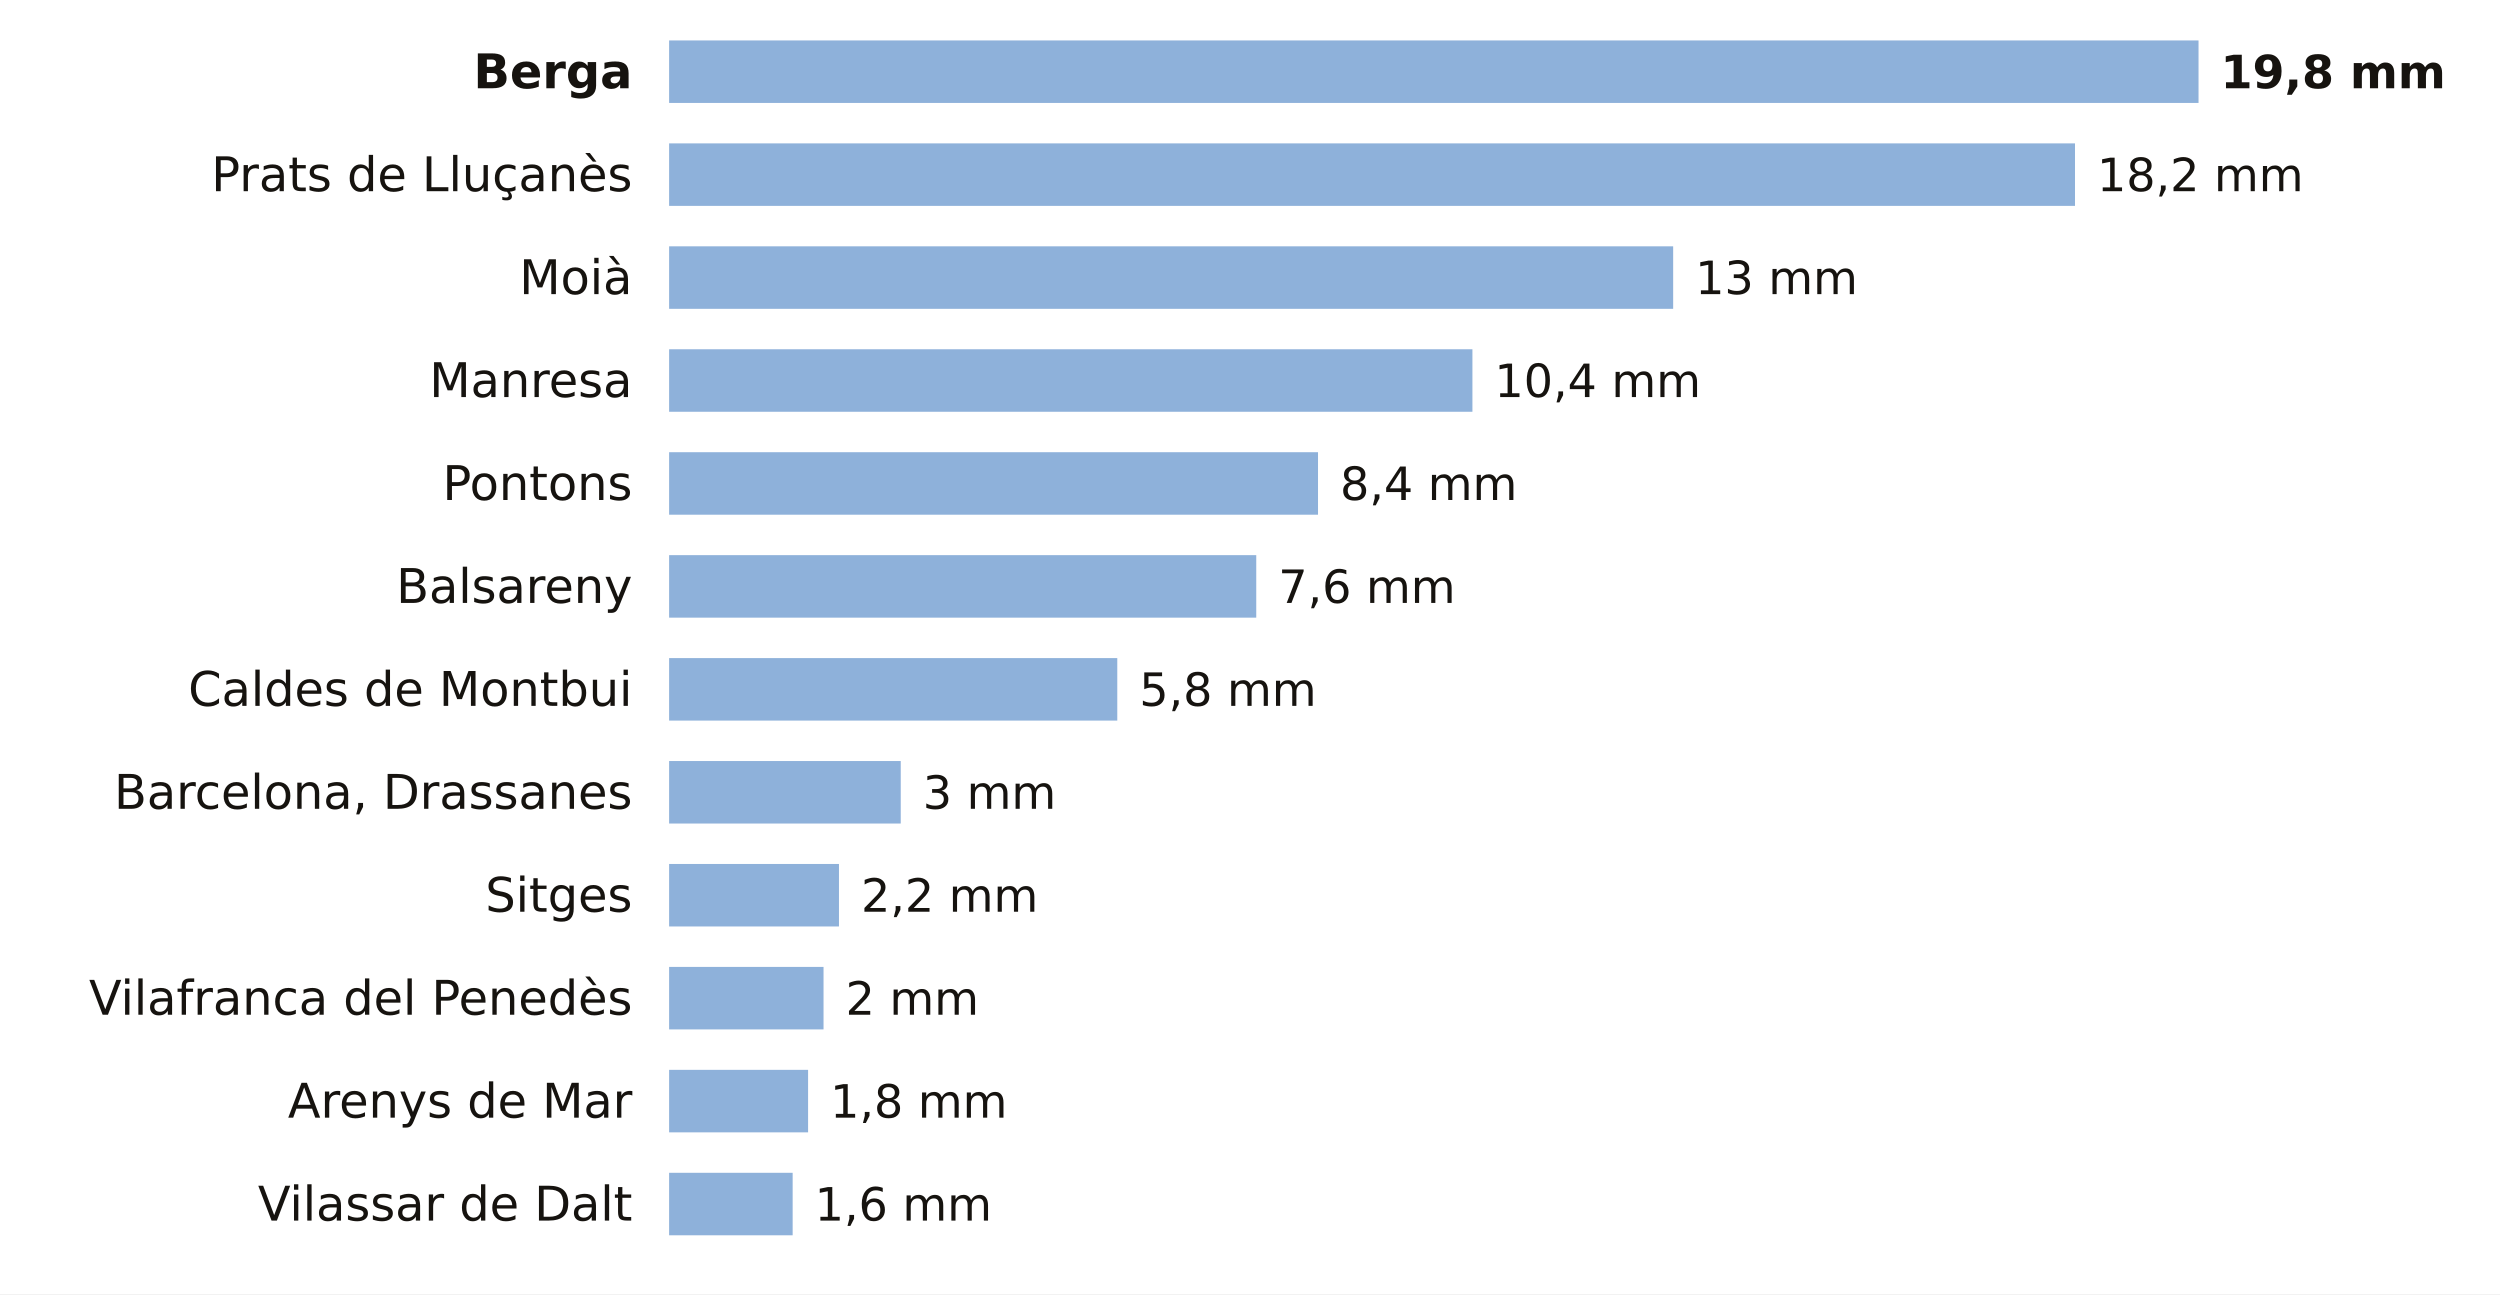
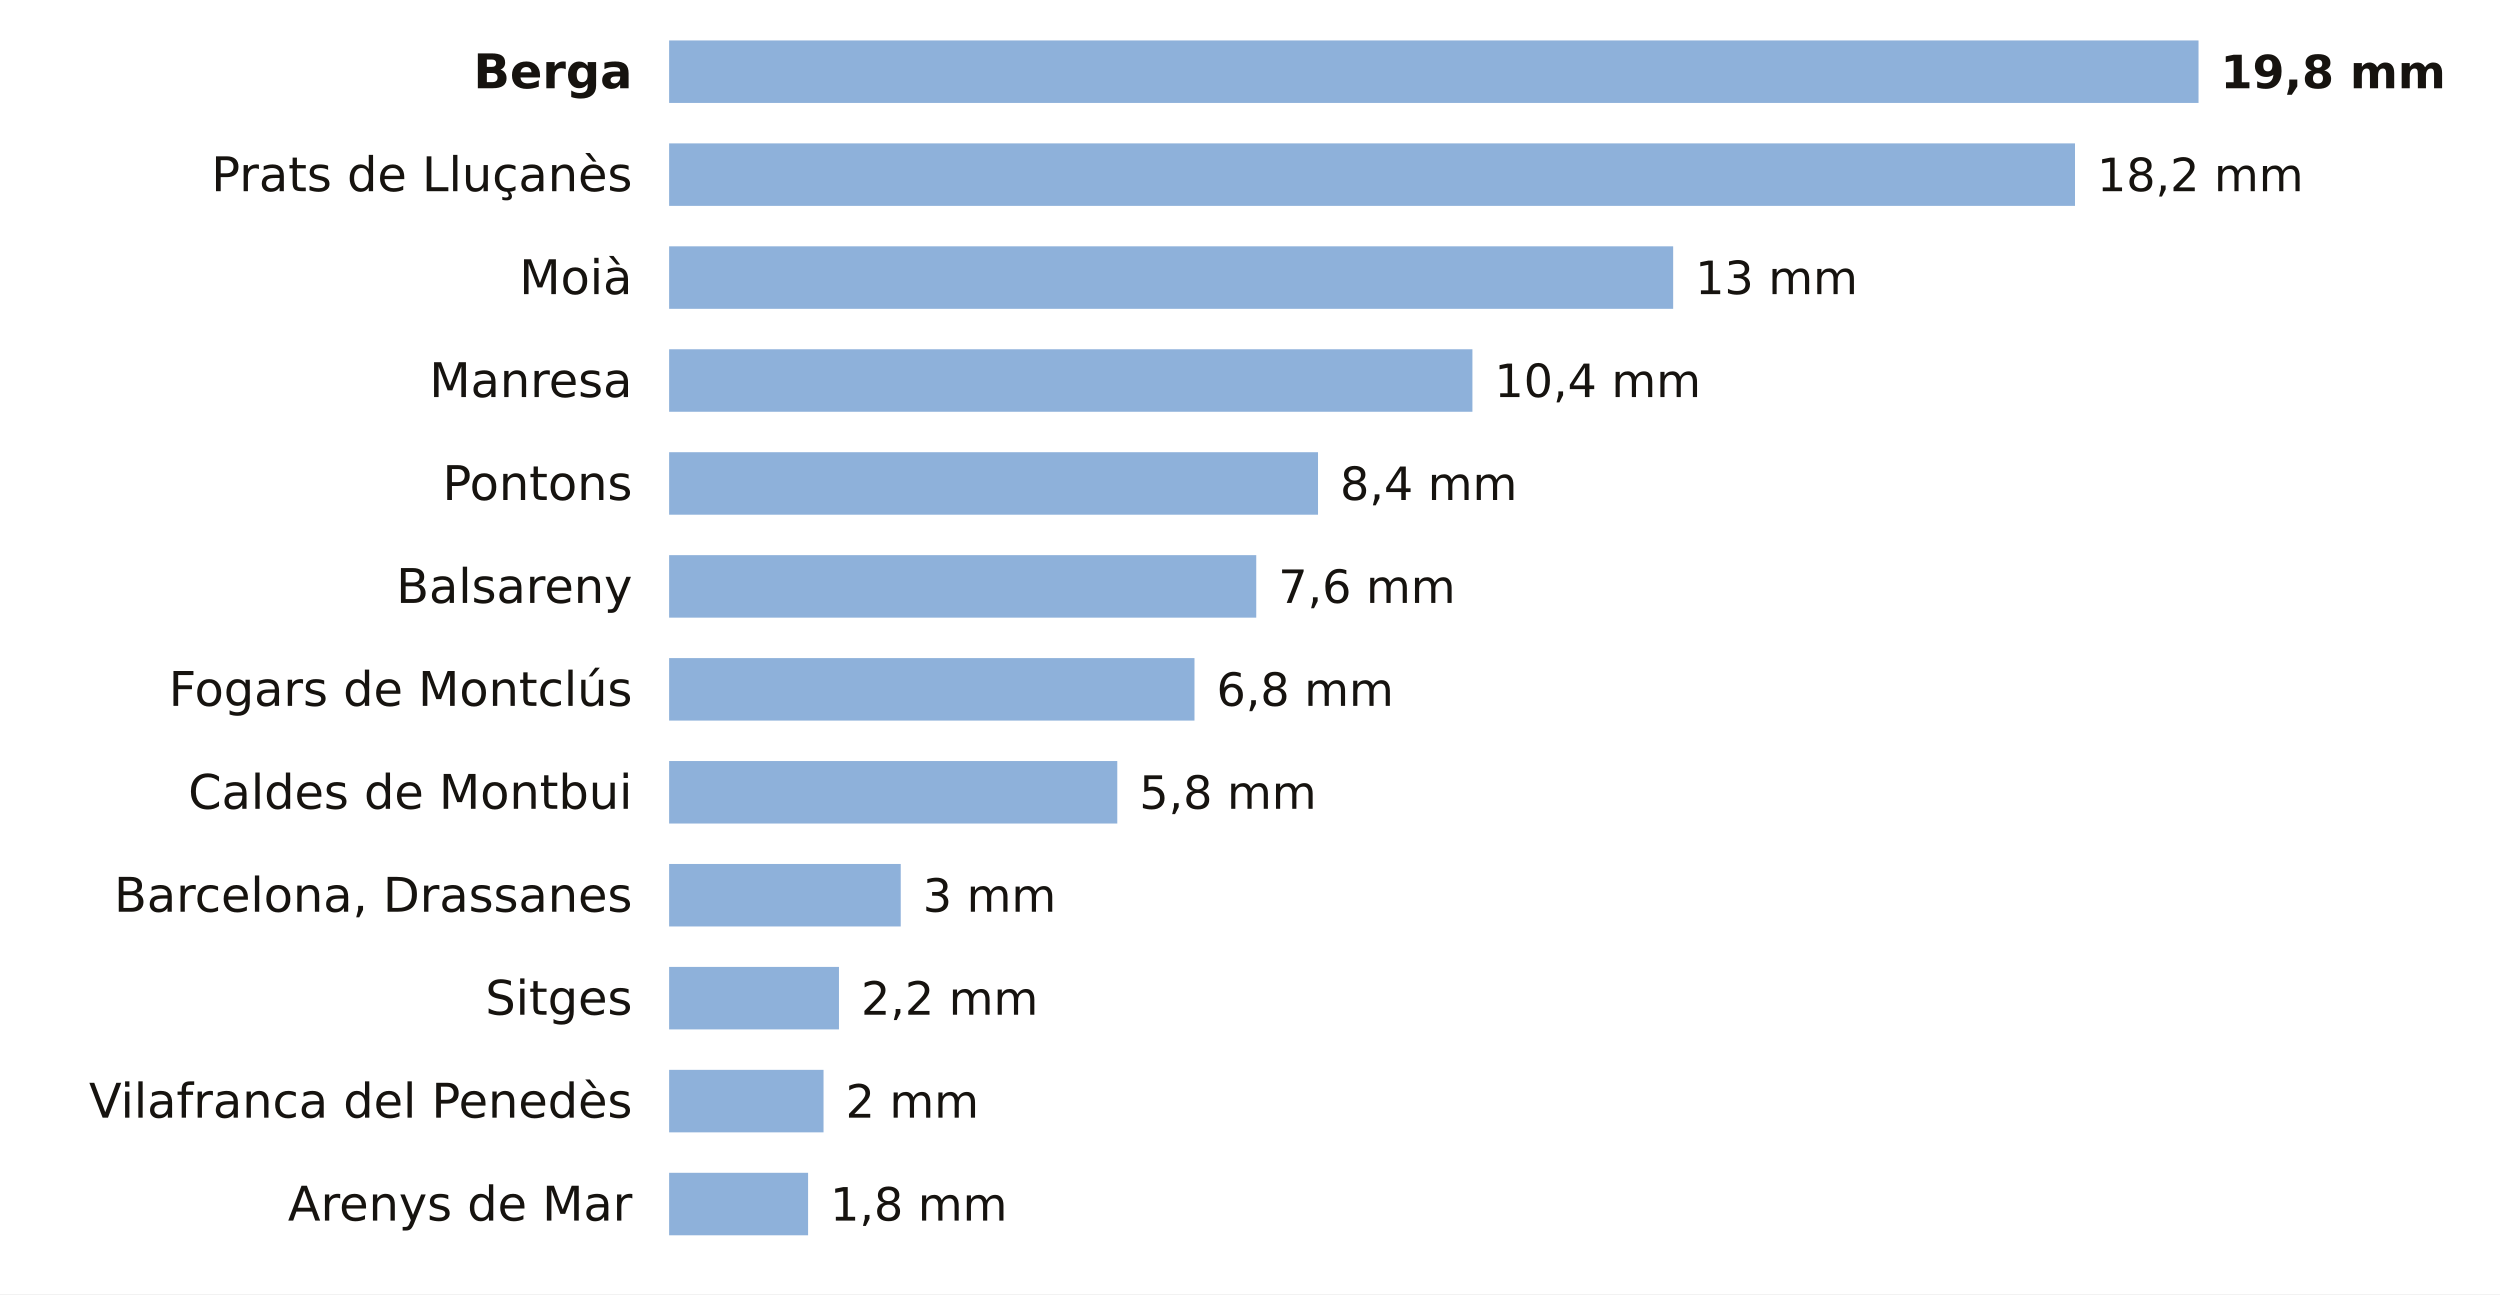
<svg xmlns="http://www.w3.org/2000/svg" viewBox="0 0 680 352" width="680" height="352" role="img" aria-label="La lluvia de los últimos 7 días en las estaciones de AEMET de Barcelona">
  <rect width="680" height="352" fill="#FFFFFF" />
  <text x="172.0" y="24.0" font-size="13" fill="#16130F" text-anchor="end" font-weight="600" font-family="Public Sans, DejaVu Sans, Arial, sans-serif">Berga</text>
  <rect x="182" y="11" width="416.0" height="17" fill="#8EB1DA" />
  <text x="604.0" y="24.0" font-size="12.5" fill="#16130F" text-anchor="start" font-weight="700" font-family="Public Sans, DejaVu Sans, Arial, sans-serif">19,8 mm</text>
  <text x="172.0" y="52.0" font-size="13" fill="#16130F" text-anchor="end" font-weight="400" font-family="Public Sans, DejaVu Sans, Arial, sans-serif">Prats de Lluçanès</text>
  <rect x="182" y="39" width="382.4" height="17" fill="#8EB1DA" />
  <text x="570.4" y="52.0" font-size="12.5" fill="#16130F" text-anchor="start" font-weight="500" font-family="Public Sans, DejaVu Sans, Arial, sans-serif">18,2 mm</text>
  <text x="172.0" y="80.0" font-size="13" fill="#16130F" text-anchor="end" font-weight="400" font-family="Public Sans, DejaVu Sans, Arial, sans-serif">Moià</text>
  <rect x="182" y="67" width="273.1" height="17" fill="#8EB1DA" />
  <text x="461.1" y="80.0" font-size="12.5" fill="#16130F" text-anchor="start" font-weight="500" font-family="Public Sans, DejaVu Sans, Arial, sans-serif">13 mm</text>
  <text x="172.0" y="108.0" font-size="13" fill="#16130F" text-anchor="end" font-weight="400" font-family="Public Sans, DejaVu Sans, Arial, sans-serif">Manresa</text>
  <rect x="182" y="95" width="218.5" height="17" fill="#8EB1DA" />
  <text x="406.5" y="108.0" font-size="12.5" fill="#16130F" text-anchor="start" font-weight="500" font-family="Public Sans, DejaVu Sans, Arial, sans-serif">10,4 mm</text>
  <text x="172.0" y="136.0" font-size="13" fill="#16130F" text-anchor="end" font-weight="400" font-family="Public Sans, DejaVu Sans, Arial, sans-serif">Pontons</text>
  <rect x="182" y="123" width="176.5" height="17" fill="#8EB1DA" />
  <text x="364.5" y="136.0" font-size="12.5" fill="#16130F" text-anchor="start" font-weight="500" font-family="Public Sans, DejaVu Sans, Arial, sans-serif">8,4 mm</text>
  <text x="172.0" y="164.0" font-size="13" fill="#16130F" text-anchor="end" font-weight="400" font-family="Public Sans, DejaVu Sans, Arial, sans-serif">Balsareny</text>
  <rect x="182" y="151" width="159.7" height="17" fill="#8EB1DA" />
  <text x="347.7" y="164.0" font-size="12.5" fill="#16130F" text-anchor="start" font-weight="500" font-family="Public Sans, DejaVu Sans, Arial, sans-serif">7,6 mm</text>
-   <text x="172.0" y="192.0" font-size="13" fill="#16130F" text-anchor="end" font-weight="400" font-family="Public Sans, DejaVu Sans, Arial, sans-serif">Caldes de Montbui</text>
-   <rect x="182" y="179" width="121.9" height="17" fill="#8EB1DA" />
-   <text x="309.9" y="192.0" font-size="12.5" fill="#16130F" text-anchor="start" font-weight="500" font-family="Public Sans, DejaVu Sans, Arial, sans-serif">5,8 mm</text>
-   <text x="172.0" y="220.0" font-size="13" fill="#16130F" text-anchor="end" font-weight="400" font-family="Public Sans, DejaVu Sans, Arial, sans-serif">Barcelona, Drassanes</text>
-   <rect x="182" y="207" width="63.0" height="17" fill="#8EB1DA" />
-   <text x="251.0" y="220.0" font-size="12.5" fill="#16130F" text-anchor="start" font-weight="500" font-family="Public Sans, DejaVu Sans, Arial, sans-serif">3 mm</text>
-   <text x="172.0" y="248.0" font-size="13" fill="#16130F" text-anchor="end" font-weight="400" font-family="Public Sans, DejaVu Sans, Arial, sans-serif">Sitges</text>
-   <rect x="182" y="235" width="46.2" height="17" fill="#8EB1DA" />
-   <text x="234.2" y="248.0" font-size="12.5" fill="#16130F" text-anchor="start" font-weight="500" font-family="Public Sans, DejaVu Sans, Arial, sans-serif">2,2 mm</text>
-   <text x="172.0" y="276.0" font-size="13" fill="#16130F" text-anchor="end" font-weight="400" font-family="Public Sans, DejaVu Sans, Arial, sans-serif">Vilafranca del Penedès</text>
-   <rect x="182" y="263" width="42.0" height="17" fill="#8EB1DA" />
-   <text x="230.0" y="276.0" font-size="12.5" fill="#16130F" text-anchor="start" font-weight="500" font-family="Public Sans, DejaVu Sans, Arial, sans-serif">2 mm</text>
-   <text x="172.0" y="304.0" font-size="13" fill="#16130F" text-anchor="end" font-weight="400" font-family="Public Sans, DejaVu Sans, Arial, sans-serif">Arenys de Mar</text>
-   <rect x="182" y="291" width="37.8" height="17" fill="#8EB1DA" />
-   <text x="225.8" y="304.0" font-size="12.5" fill="#16130F" text-anchor="start" font-weight="500" font-family="Public Sans, DejaVu Sans, Arial, sans-serif">1,8 mm</text>
-   <text x="172.0" y="332.0" font-size="13" fill="#16130F" text-anchor="end" font-weight="400" font-family="Public Sans, DejaVu Sans, Arial, sans-serif">Vilassar de Dalt</text>
-   <rect x="182" y="319" width="33.6" height="17" fill="#8EB1DA" />
-   <text x="221.6" y="332.0" font-size="12.5" fill="#16130F" text-anchor="start" font-weight="500" font-family="Public Sans, DejaVu Sans, Arial, sans-serif">1,6 mm</text>
+   <text x="172.0" y="192.0" font-size="13" fill="#16130F" text-anchor="end" font-weight="400" font-family="Public Sans, DejaVu Sans, Arial, sans-serif">Fogars de Montclús</text>
+   <rect x="182" y="179" width="142.9" height="17" fill="#8EB1DA" />
+   <text x="330.9" y="192.0" font-size="12.5" fill="#16130F" text-anchor="start" font-weight="500" font-family="Public Sans, DejaVu Sans, Arial, sans-serif">6,8 mm</text>
+   <text x="172.0" y="220.0" font-size="13" fill="#16130F" text-anchor="end" font-weight="400" font-family="Public Sans, DejaVu Sans, Arial, sans-serif">Caldes de Montbui</text>
+   <rect x="182" y="207" width="121.9" height="17" fill="#8EB1DA" />
+   <text x="309.9" y="220.0" font-size="12.5" fill="#16130F" text-anchor="start" font-weight="500" font-family="Public Sans, DejaVu Sans, Arial, sans-serif">5,8 mm</text>
+   <text x="172.0" y="248.0" font-size="13" fill="#16130F" text-anchor="end" font-weight="400" font-family="Public Sans, DejaVu Sans, Arial, sans-serif">Barcelona, Drassanes</text>
+   <rect x="182" y="235" width="63.0" height="17" fill="#8EB1DA" />
+   <text x="251.0" y="248.0" font-size="12.5" fill="#16130F" text-anchor="start" font-weight="500" font-family="Public Sans, DejaVu Sans, Arial, sans-serif">3 mm</text>
+   <text x="172.0" y="276.0" font-size="13" fill="#16130F" text-anchor="end" font-weight="400" font-family="Public Sans, DejaVu Sans, Arial, sans-serif">Sitges</text>
+   <rect x="182" y="263" width="46.2" height="17" fill="#8EB1DA" />
+   <text x="234.2" y="276.0" font-size="12.5" fill="#16130F" text-anchor="start" font-weight="500" font-family="Public Sans, DejaVu Sans, Arial, sans-serif">2,2 mm</text>
+   <text x="172.0" y="304.0" font-size="13" fill="#16130F" text-anchor="end" font-weight="400" font-family="Public Sans, DejaVu Sans, Arial, sans-serif">Vilafranca del Penedès</text>
+   <rect x="182" y="291" width="42.0" height="17" fill="#8EB1DA" />
+   <text x="230.0" y="304.0" font-size="12.5" fill="#16130F" text-anchor="start" font-weight="500" font-family="Public Sans, DejaVu Sans, Arial, sans-serif">2 mm</text>
+   <text x="172.0" y="332.0" font-size="13" fill="#16130F" text-anchor="end" font-weight="400" font-family="Public Sans, DejaVu Sans, Arial, sans-serif">Arenys de Mar</text>
+   <rect x="182" y="319" width="37.8" height="17" fill="#8EB1DA" />
+   <text x="225.8" y="332.0" font-size="12.5" fill="#16130F" text-anchor="start" font-weight="500" font-family="Public Sans, DejaVu Sans, Arial, sans-serif">1,8 mm</text>
</svg>
